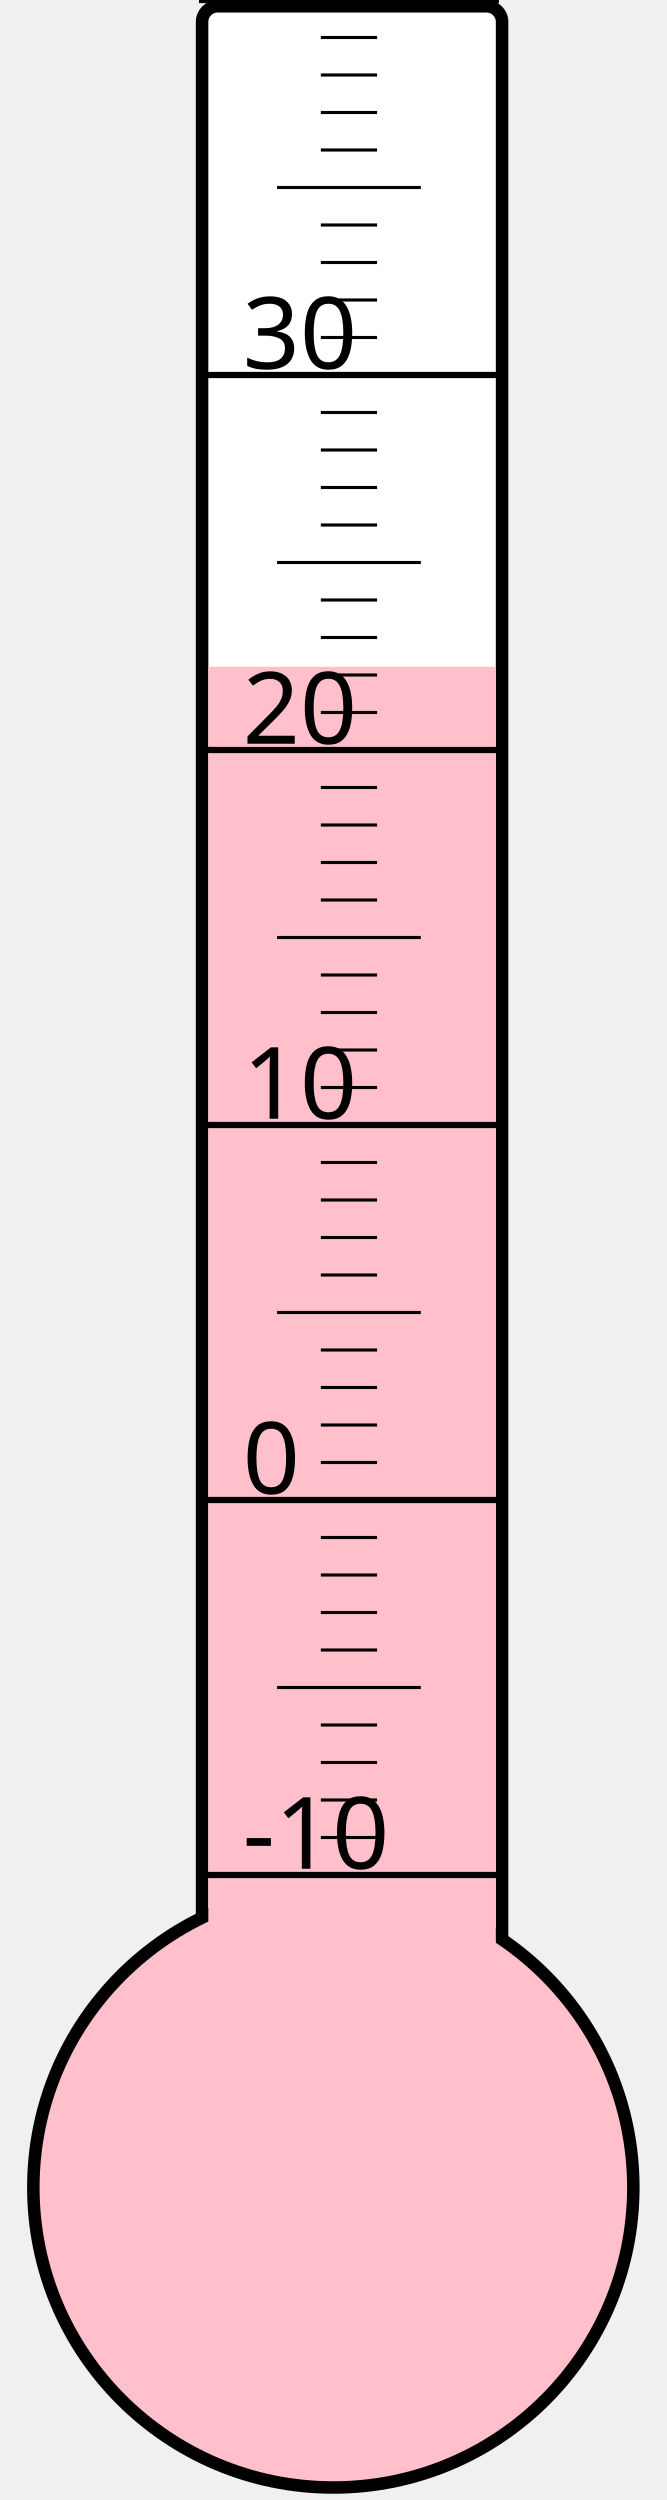
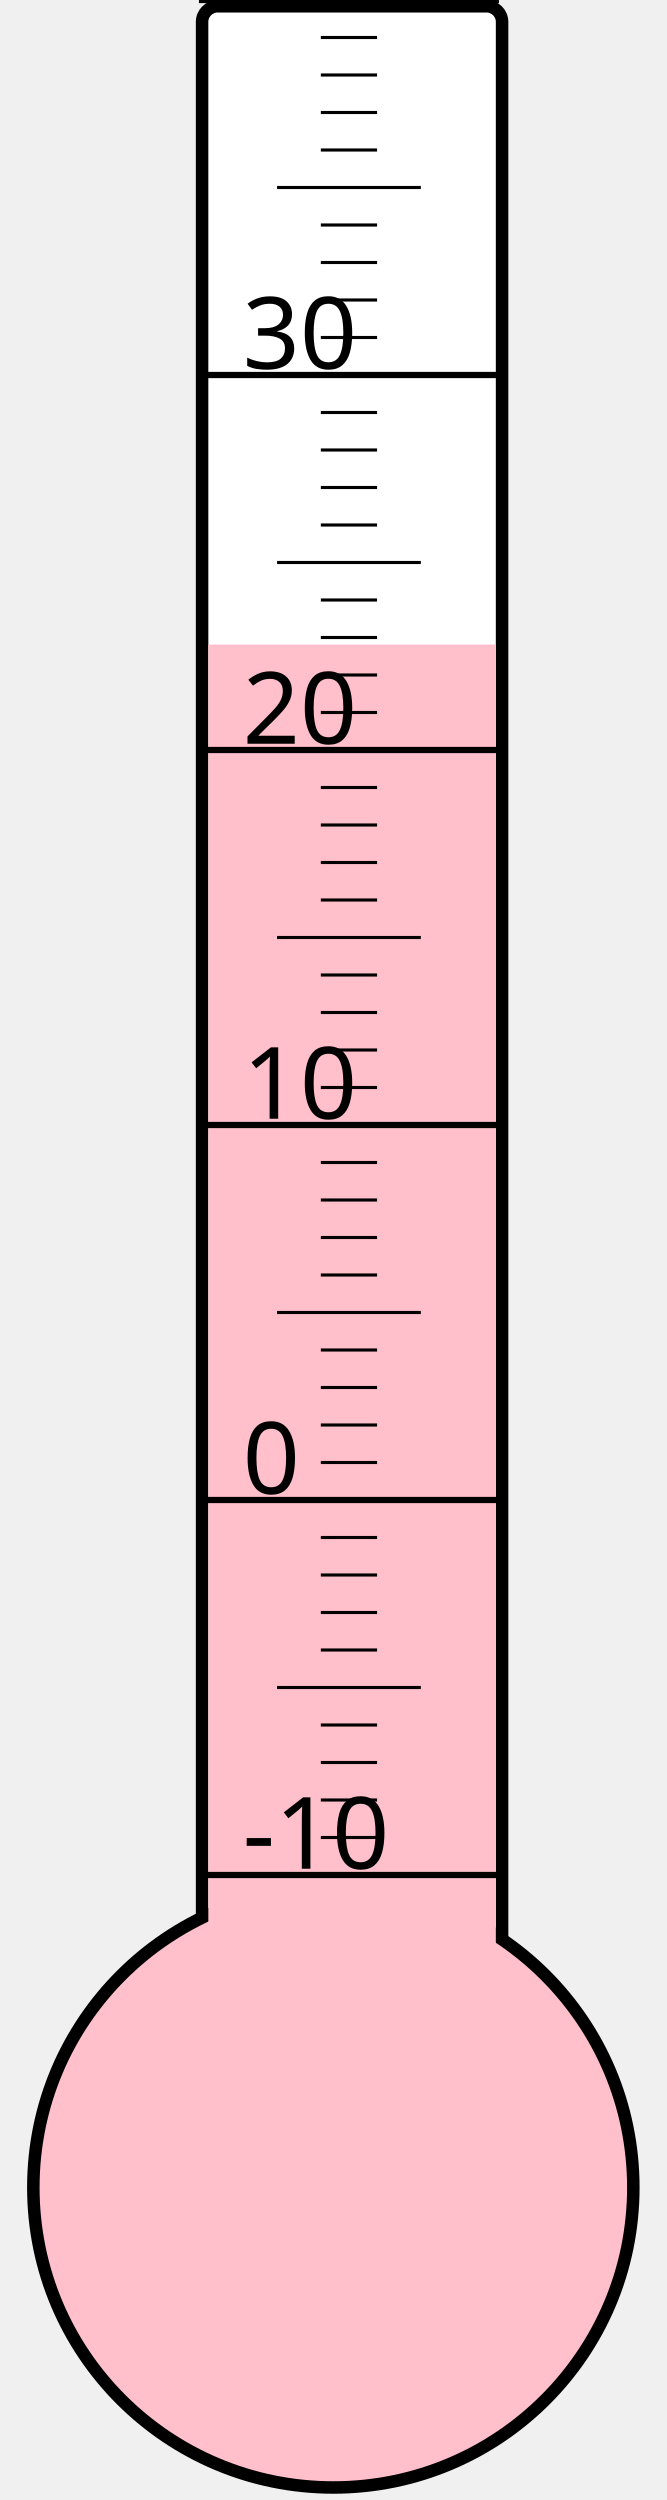
<svg xmlns="http://www.w3.org/2000/svg" width="40px" height="150px" viewBox="0 0 200 800">
  <rect width="200" height="800" x="0" y="0" style="fill: #ffffeb; fill-opacity: 0;" />
  <rect width="96" height="680" x="58" y="2" rx="5" ry="5" style="fill: white; fill-opacity: 1; stroke: black; stroke-width: 4;" />
  <circle cx="100" cy="700" r="96" style="fill: pink; stroke: black; stroke-width: 4;" />
-   <rect width="92" height="486.625" x="60" y="213.375" style="fill: pink; fill-opacity: 1; stroke-width: 0;" />
+   <rect width="92" height="493.75" x="60" y="206.25" style="fill: pink; fill-opacity: 1; stroke-width: 0;" />
  <text x="71" y="598" style="font-family: sans-serif; font-size: 24pt;">-10</text>
  <text x="71" y="478" style="font-family: sans-serif; font-size: 24pt;">0</text>
  <text x="71" y="358" style="font-family: sans-serif; font-size: 24pt;">10</text>
  <text x="71" y="238" style="font-family: sans-serif; font-size: 24pt;">20</text>
  <text x="71" y="118" style="font-family: sans-serif; font-size: 24pt;">30</text>
  <g style="stroke: black;">
    <line x1="57" y1="600" x2="153" y2="600" style="stroke-width: 2;" />
    <line x1="96" y1="588" x2="114" y2="588" style="stroke-width: 1;" />
    <line x1="96" y1="576" x2="114" y2="576" style="stroke-width: 1;" />
    <line x1="96" y1="564" x2="114" y2="564" style="stroke-width: 1;" />
    <line x1="96" y1="552" x2="114" y2="552" style="stroke-width: 1;" />
    <line x1="82" y1="540" x2="128" y2="540" style="stroke-width: 1;" />
    <line x1="96" y1="528" x2="114" y2="528" style="stroke-width: 1;" />
    <line x1="96" y1="516" x2="114" y2="516" style="stroke-width: 1;" />
    <line x1="96" y1="504" x2="114" y2="504" style="stroke-width: 1;" />
    <line x1="96" y1="492" x2="114" y2="492" style="stroke-width: 1;" />
    <line x1="57" y1="480" x2="153" y2="480" style="stroke-width: 2;" />
    <line x1="96" y1="468" x2="114" y2="468" style="stroke-width: 1;" />
    <line x1="96" y1="456" x2="114" y2="456" style="stroke-width: 1;" />
    <line x1="96" y1="444" x2="114" y2="444" style="stroke-width: 1;" />
    <line x1="96" y1="432" x2="114" y2="432" style="stroke-width: 1;" />
    <line x1="82" y1="420" x2="128" y2="420" style="stroke-width: 1;" />
    <line x1="96" y1="408" x2="114" y2="408" style="stroke-width: 1;" />
    <line x1="96" y1="396" x2="114" y2="396" style="stroke-width: 1;" />
    <line x1="96" y1="384" x2="114" y2="384" style="stroke-width: 1;" />
    <line x1="96" y1="372" x2="114" y2="372" style="stroke-width: 1;" />
    <line x1="57" y1="360" x2="153" y2="360" style="stroke-width: 2;" />
    <line x1="96" y1="348" x2="114" y2="348" style="stroke-width: 1;" />
    <line x1="96" y1="336" x2="114" y2="336" style="stroke-width: 1;" />
    <line x1="96" y1="324" x2="114" y2="324" style="stroke-width: 1;" />
    <line x1="96" y1="312" x2="114" y2="312" style="stroke-width: 1;" />
    <line x1="82" y1="300" x2="128" y2="300" style="stroke-width: 1;" />
    <line x1="96" y1="288" x2="114" y2="288" style="stroke-width: 1;" />
    <line x1="96" y1="276" x2="114" y2="276" style="stroke-width: 1;" />
    <line x1="96" y1="264" x2="114" y2="264" style="stroke-width: 1;" />
    <line x1="96" y1="252" x2="114" y2="252" style="stroke-width: 1;" />
    <line x1="57" y1="240" x2="153" y2="240" style="stroke-width: 2;" />
    <line x1="96" y1="228" x2="114" y2="228" style="stroke-width: 1;" />
    <line x1="96" y1="216" x2="114" y2="216" style="stroke-width: 1;" />
    <line x1="96" y1="204" x2="114" y2="204" style="stroke-width: 1;" />
    <line x1="96" y1="192" x2="114" y2="192" style="stroke-width: 1;" />
    <line x1="82" y1="180" x2="128" y2="180" style="stroke-width: 1;" />
    <line x1="96" y1="168" x2="114" y2="168" style="stroke-width: 1;" />
    <line x1="96" y1="156" x2="114" y2="156" style="stroke-width: 1;" />
    <line x1="96" y1="144" x2="114" y2="144" style="stroke-width: 1;" />
    <line x1="96" y1="132" x2="114" y2="132" style="stroke-width: 1;" />
    <line x1="57" y1="120" x2="153" y2="120" style="stroke-width: 2;" />
    <line x1="96" y1="108" x2="114" y2="108" style="stroke-width: 1;" />
    <line x1="96" y1="96" x2="114" y2="96" style="stroke-width: 1;" />
    <line x1="96" y1="84" x2="114" y2="84" style="stroke-width: 1;" />
    <line x1="96" y1="72" x2="114" y2="72" style="stroke-width: 1;" />
    <line x1="82" y1="60" x2="128" y2="60" style="stroke-width: 1;" />
    <line x1="96" y1="48" x2="114" y2="48" style="stroke-width: 1;" />
    <line x1="96" y1="36" x2="114" y2="36" style="stroke-width: 1;" />
    <line x1="96" y1="24" x2="114" y2="24" style="stroke-width: 1;" />
    <line x1="96" y1="12" x2="114" y2="12" style="stroke-width: 1;" />
    <line x1="57" y1="0" x2="153" y2="0" style="stroke-width: 2;" />
  </g>
</svg>
